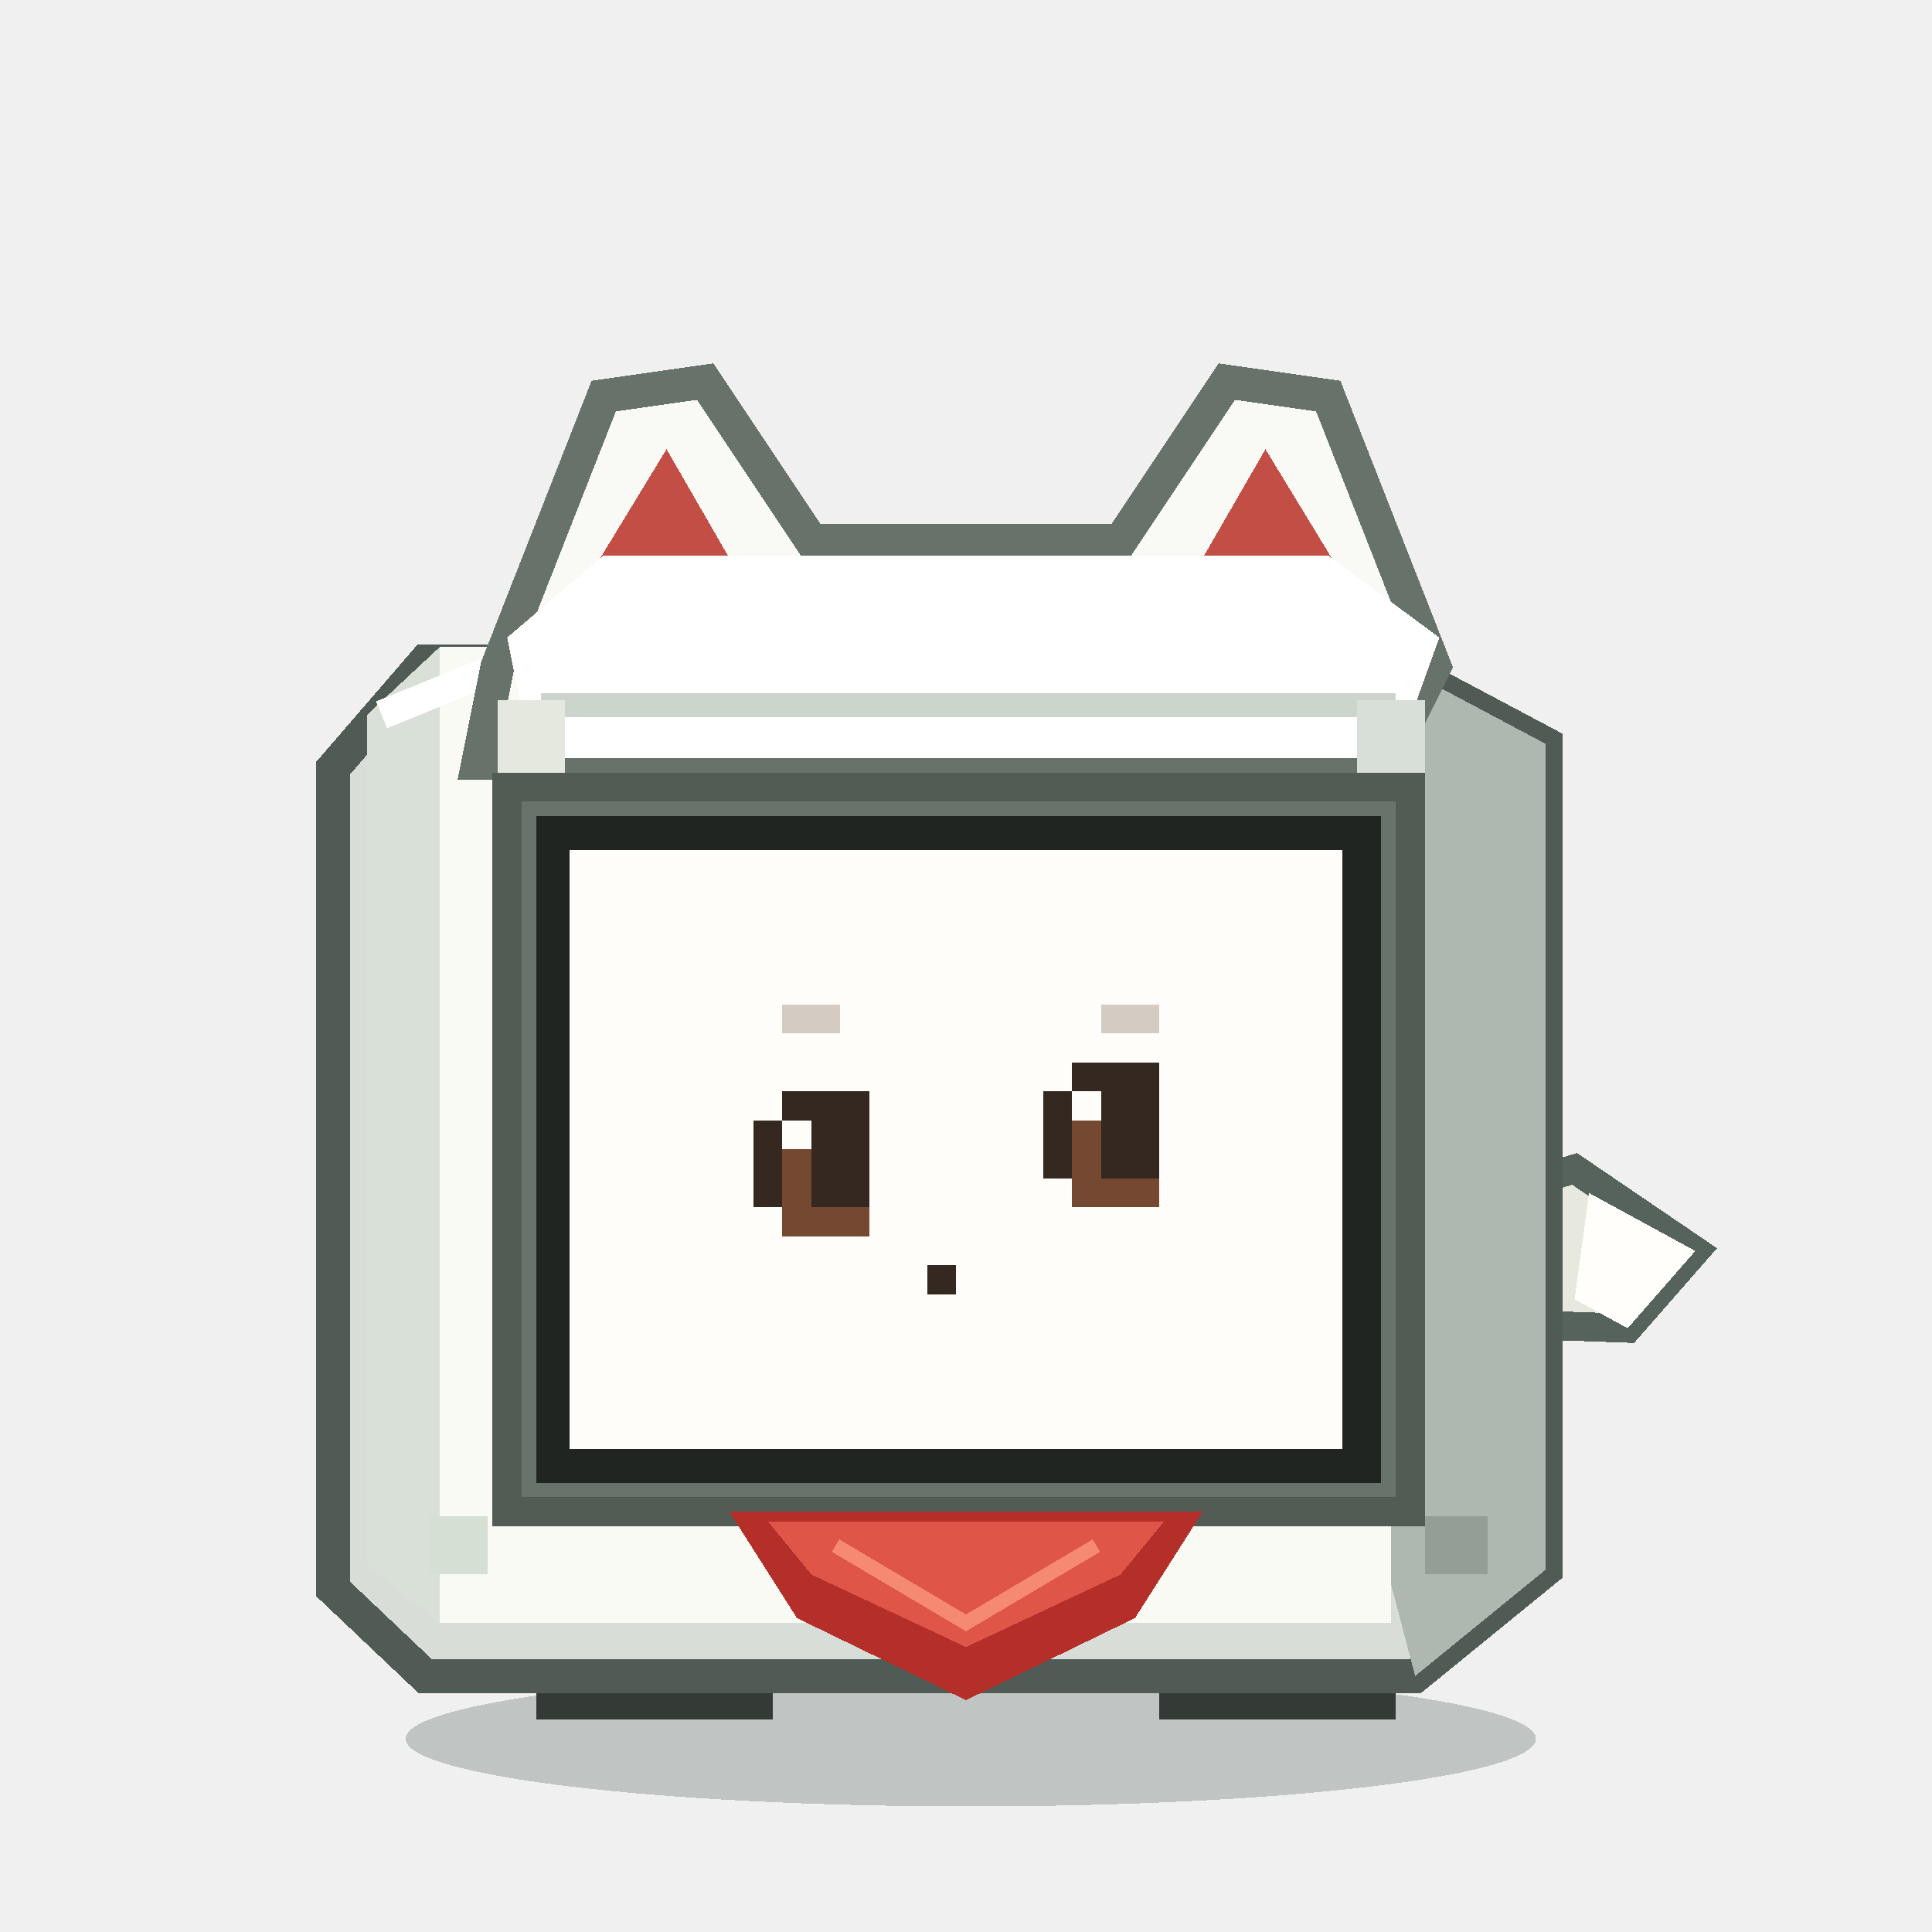
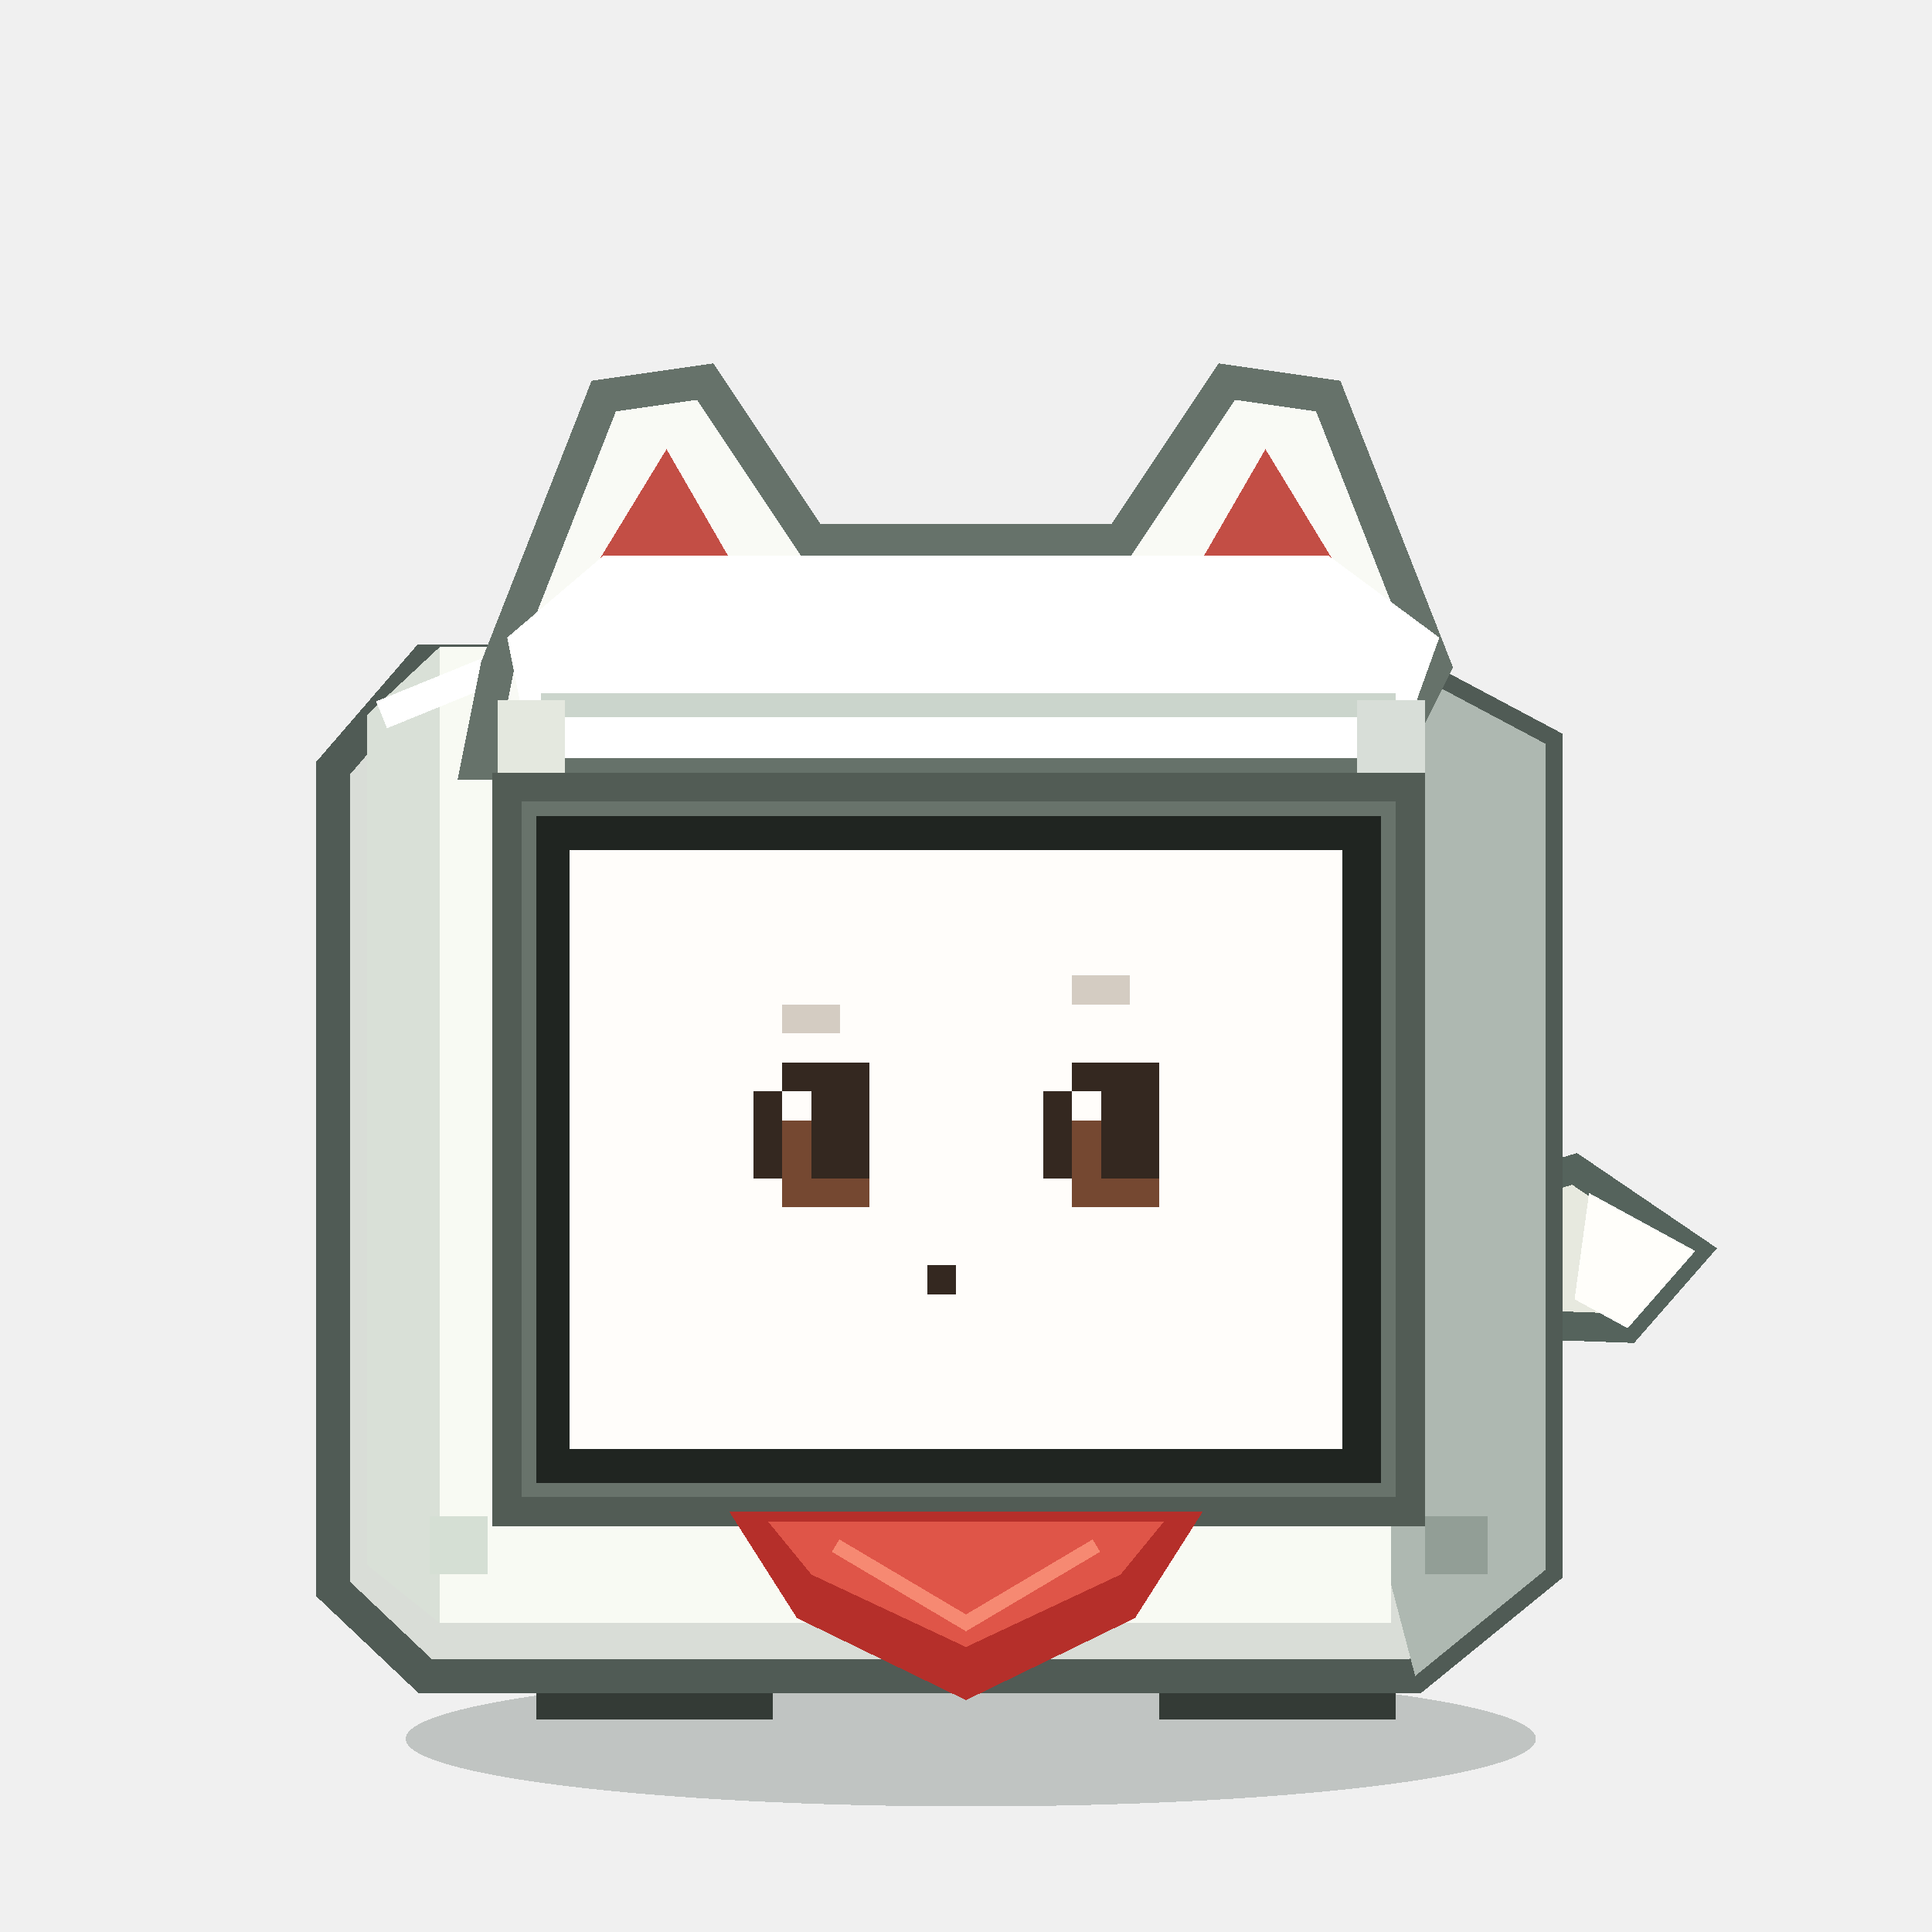
<svg xmlns="http://www.w3.org/2000/svg" viewBox="0 0 400 400" role="img" aria-label="INARI Stack-chan CURIOUS">
  <g shape-rendering="crispEdges">
    <ellipse cx="201" cy="360" rx="117" ry="14" fill="#162820" opacity=".22" />
    <path d="M 293 252 L 326 242 L 351 259 L 337 275 L 309 274 Z" fill="#e7e9df" stroke="#55635c" stroke-width="6" />
    <path d="M 329 247 L 351 259 L 337 275 L 326 269 Z" fill="#fffefa" />
    <rect x="111" y="332" width="49" height="24" fill="#343b36" />
    <rect x="240" y="332" width="49" height="24" fill="#343b36" />
    <rect x="120" y="337" width="32" height="10" fill="#768079" />
    <rect x="248" y="337" width="32" height="10" fill="#768079" />
    <path d="M 88 137 L 288 137 L 320 154 L 320 325 L 293 347 L 88 347 L 69 329 L 69 159 Z" fill="#d9ddd7" stroke="#505b55" stroke-width="7" />
    <path d="M 288 137 L 320 154 L 320 325 L 293 347 L 288 328 Z" fill="#aeb8b1" />
    <path d="M 76 148 L 91 134 L 288 134 L 288 336 L 91 336 L 76 324 Z" fill="#f8faf3" />
    <path d="M 76 148 L 91 134 L 91 336 L 76 324 Z" fill="#d9e0d7" />
    <path d="M 79 148 L 106 137 L 287 137" fill="none" stroke="#ffffff" stroke-width="6" />
    <path d="M 103 138 L 125 82 L 146 79 L 168 112 L 232 112 L 254 79 L 275 82 L 297 138 L 287 158 L 99 158 Z" fill="#f9faf5" stroke="#66726a" stroke-width="7" stroke-linejoin="miter" />
    <path d="M 124 116 L 138 93 L 153 119 Z M 247 119 L 262 93 L 276 116 Z" fill="#c34e45" />
    <path d="M 105 132 L 125 115 L 275 115 L 298 132 L 289 157 L 110 157 Z" fill="#ffffff" />
    <path d="M 112 146 L 289 146" stroke="#cbd5cc" stroke-width="5" />
    <rect x="103" y="145" width="14" height="34" fill="#e4e8df" />
    <rect x="281" y="145" width="14" height="34" fill="#d8ded8" />
    <rect x="105" y="163" width="187" height="150" fill="#68736b" />
    <rect x="111" y="169" width="175" height="138" fill="#202521" />
    <rect x="118" y="176" width="160" height="124" fill="#fffdfa" />
+     <rect x="222" y="202" width="6" height="6" fill="#d4ccc2" />
+     <rect x="228" y="202" width="6" height="6" fill="#d4ccc2" />
    <rect x="162" y="208" width="6" height="6" fill="#d4ccc2" />
    <rect x="168" y="208" width="6" height="6" fill="#d4ccc2" />
-     <rect x="228" y="208" width="6" height="6" fill="#d4ccc2" />
-     <rect x="234" y="208" width="6" height="6" fill="#d4ccc2" />
+     <rect x="162" y="220" width="6" height="6" fill="#342820" />
+     <rect x="168" y="220" width="6" height="6" fill="#342820" />
+     <rect x="174" y="220" width="6" height="6" fill="#342820" />
    <rect x="222" y="220" width="6" height="6" fill="#342820" />
    <rect x="228" y="220" width="6" height="6" fill="#342820" />
    <rect x="234" y="220" width="6" height="6" fill="#342820" />
-     <rect x="162" y="226" width="6" height="6" fill="#342820" />
+     <rect x="156" y="226" width="6" height="6" fill="#342820" />
+     <rect x="162" y="226" width="6" height="6" fill="#fffdfa" />
    <rect x="168" y="226" width="6" height="6" fill="#342820" />
    <rect x="174" y="226" width="6" height="6" fill="#342820" />
    <rect x="216" y="226" width="6" height="6" fill="#342820" />
    <rect x="222" y="226" width="6" height="6" fill="#fffdfa" />
    <rect x="228" y="226" width="6" height="6" fill="#342820" />
    <rect x="234" y="226" width="6" height="6" fill="#342820" />
    <rect x="156" y="232" width="6" height="6" fill="#342820" />
-     <rect x="162" y="232" width="6" height="6" fill="#fffdfa" />
+     <rect x="162" y="232" width="6" height="6" fill="#754831" />
    <rect x="168" y="232" width="6" height="6" fill="#342820" />
    <rect x="174" y="232" width="6" height="6" fill="#342820" />
    <rect x="216" y="232" width="6" height="6" fill="#342820" />
    <rect x="222" y="232" width="6" height="6" fill="#754831" />
    <rect x="228" y="232" width="6" height="6" fill="#342820" />
    <rect x="234" y="232" width="6" height="6" fill="#342820" />
    <rect x="156" y="238" width="6" height="6" fill="#342820" />
    <rect x="162" y="238" width="6" height="6" fill="#754831" />
    <rect x="168" y="238" width="6" height="6" fill="#342820" />
    <rect x="174" y="238" width="6" height="6" fill="#342820" />
    <rect x="216" y="238" width="6" height="6" fill="#342820" />
    <rect x="222" y="238" width="6" height="6" fill="#754831" />
    <rect x="228" y="238" width="6" height="6" fill="#342820" />
    <rect x="234" y="238" width="6" height="6" fill="#342820" />
-     <rect x="156" y="244" width="6" height="6" fill="#342820" />
    <rect x="162" y="244" width="6" height="6" fill="#754831" />
-     <rect x="168" y="244" width="6" height="6" fill="#342820" />
-     <rect x="174" y="244" width="6" height="6" fill="#342820" />
+     <rect x="168" y="244" width="6" height="6" fill="#754831" />
+     <rect x="174" y="244" width="6" height="6" fill="#754831" />
    <rect x="222" y="244" width="6" height="6" fill="#754831" />
    <rect x="228" y="244" width="6" height="6" fill="#754831" />
    <rect x="234" y="244" width="6" height="6" fill="#754831" />
-     <rect x="162" y="250" width="6" height="6" fill="#754831" />
-     <rect x="168" y="250" width="6" height="6" fill="#754831" />
-     <rect x="174" y="250" width="6" height="6" fill="#754831" />
    <rect x="192" y="262" width="6" height="6" fill="#342820" />
    <rect x="105" y="163" width="187" height="150" fill="none" stroke="#525c55" stroke-width="6" />
    <path d="M 151 313 L 249 313 L 235 335 L 200 352 L 165 335 Z" fill="#b52f2a" />
    <path d="M 159 315 L 241 315 L 232 326 L 200 341 L 168 326 Z" fill="#df5548" />
    <path d="M 173 320 L 200 336 L 227 320" fill="none" stroke="#f68972" stroke-width="3" />
    <rect x="89" y="314" width="12" height="12" fill="#d5dfd4" />
    <rect x="295" y="314" width="13" height="12" fill="#929e96" />
  </g>
</svg>
